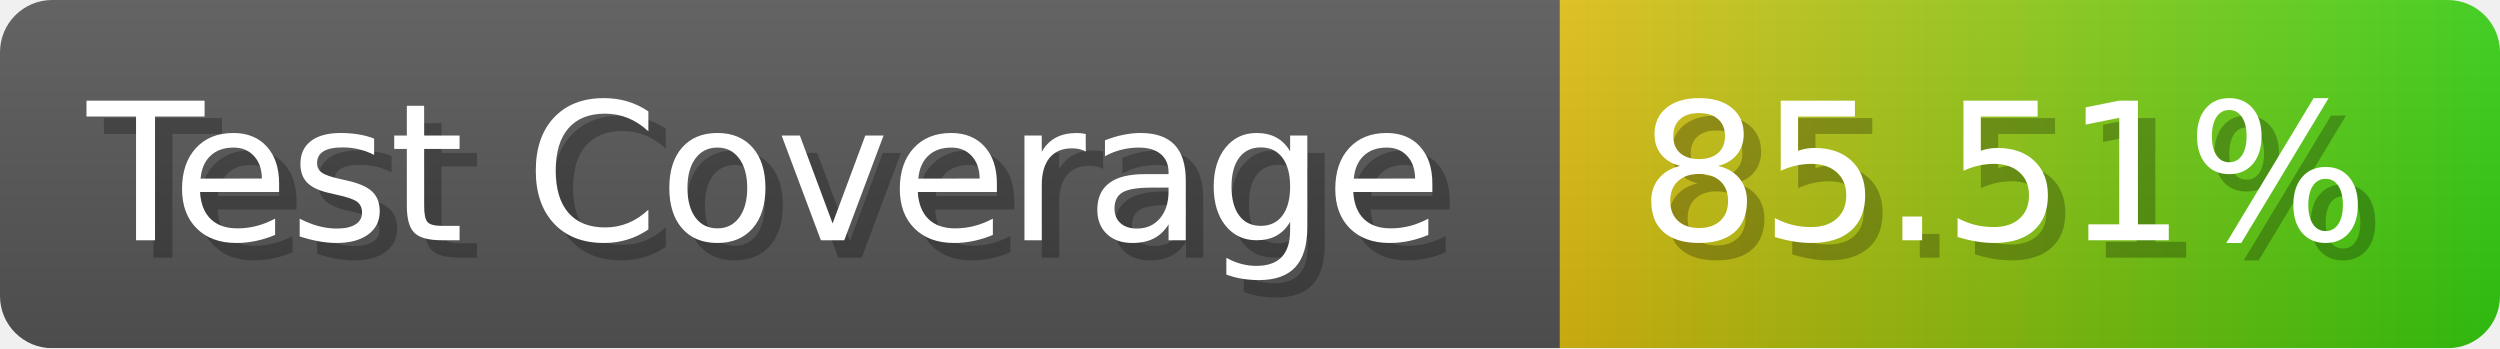
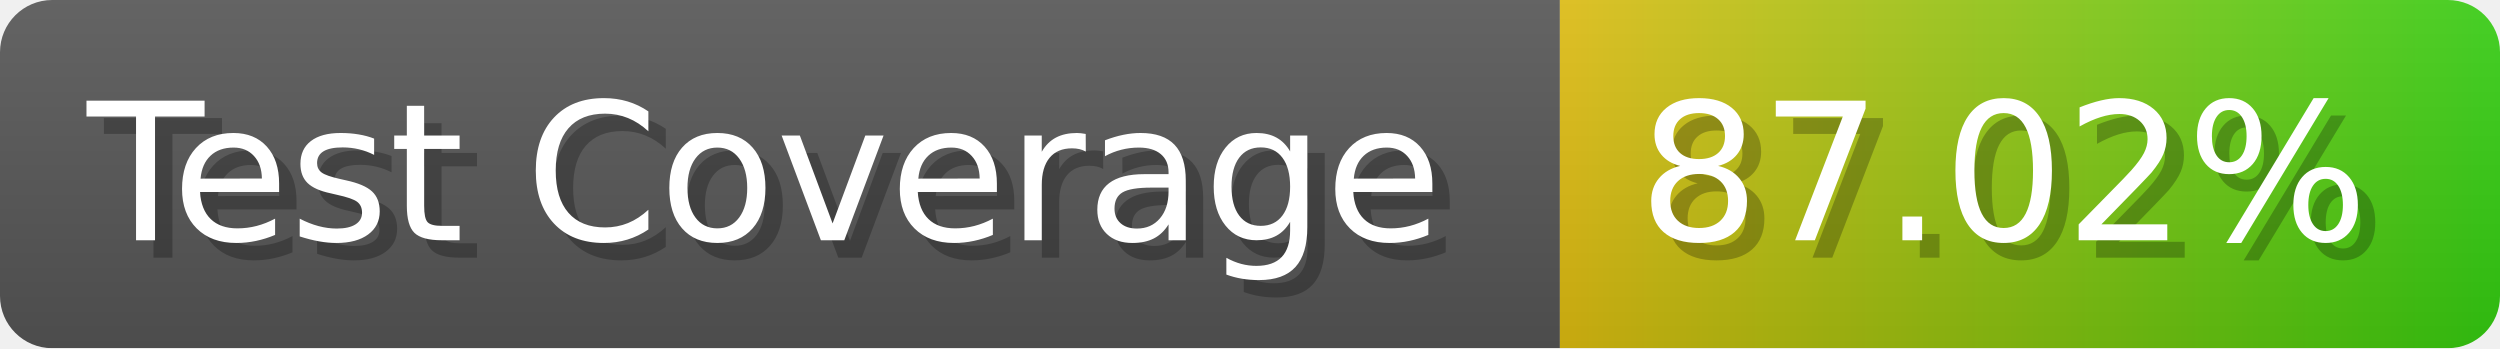
- <svg xmlns="http://www.w3.org/2000/svg" width="143.6" height="20" viewBox="0 0 1436 200" role="img" aria-label="Test Coverage: 85.51%">
+ <svg xmlns="http://www.w3.org/2000/svg" width="143.6" height="20" viewBox="0 0 1436 200" role="img" aria-label="Test Coverage: 87.02%">
  <linearGradient id="a" x2="0" y2="100%">
    <stop offset="0" stop-opacity=".1" stop-color="#EEE" />
    <stop offset="1" stop-opacity=".1" />
  </linearGradient>
  <mask id="m">
    <rect width="1436" height="200" rx="30" fill="#FFF" />
  </mask>
  <g mask="url(#m)">
    <rect width="896" height="200" fill="#555" />
    <rect width="540" height="200" fill="url(#x)" x="896" />
    <rect width="1436" height="200" fill="url(#a)" />
  </g>
  <g aria-hidden="true" fill="#fff" text-anchor="start" font-family="Verdana,DejaVu Sans,sans-serif" font-size="110">
    <text x="60" y="148" textLength="796" fill="#000" opacity="0.25">Test Coverage</text>
    <text x="50" y="138" textLength="796">Test Coverage</text>
-     <text x="951" y="148" textLength="440" fill="#000" opacity="0.25">85.51%</text>
-     <text x="941" y="138" textLength="440">85.51%</text>
+     <text x="951" y="148" textLength="440" fill="#000" opacity="0.25">87.02%</text>
+     <text x="941" y="138" textLength="440">87.02%</text>
  </g>
  <linearGradient id="x" x1="0%" y1="0%" x2="100%" y2="0%">
    <stop offset="0%" style="stop-color:#DB1" />
    <stop offset="100%" style="stop-color:#3C1" />
  </linearGradient>
</svg>
